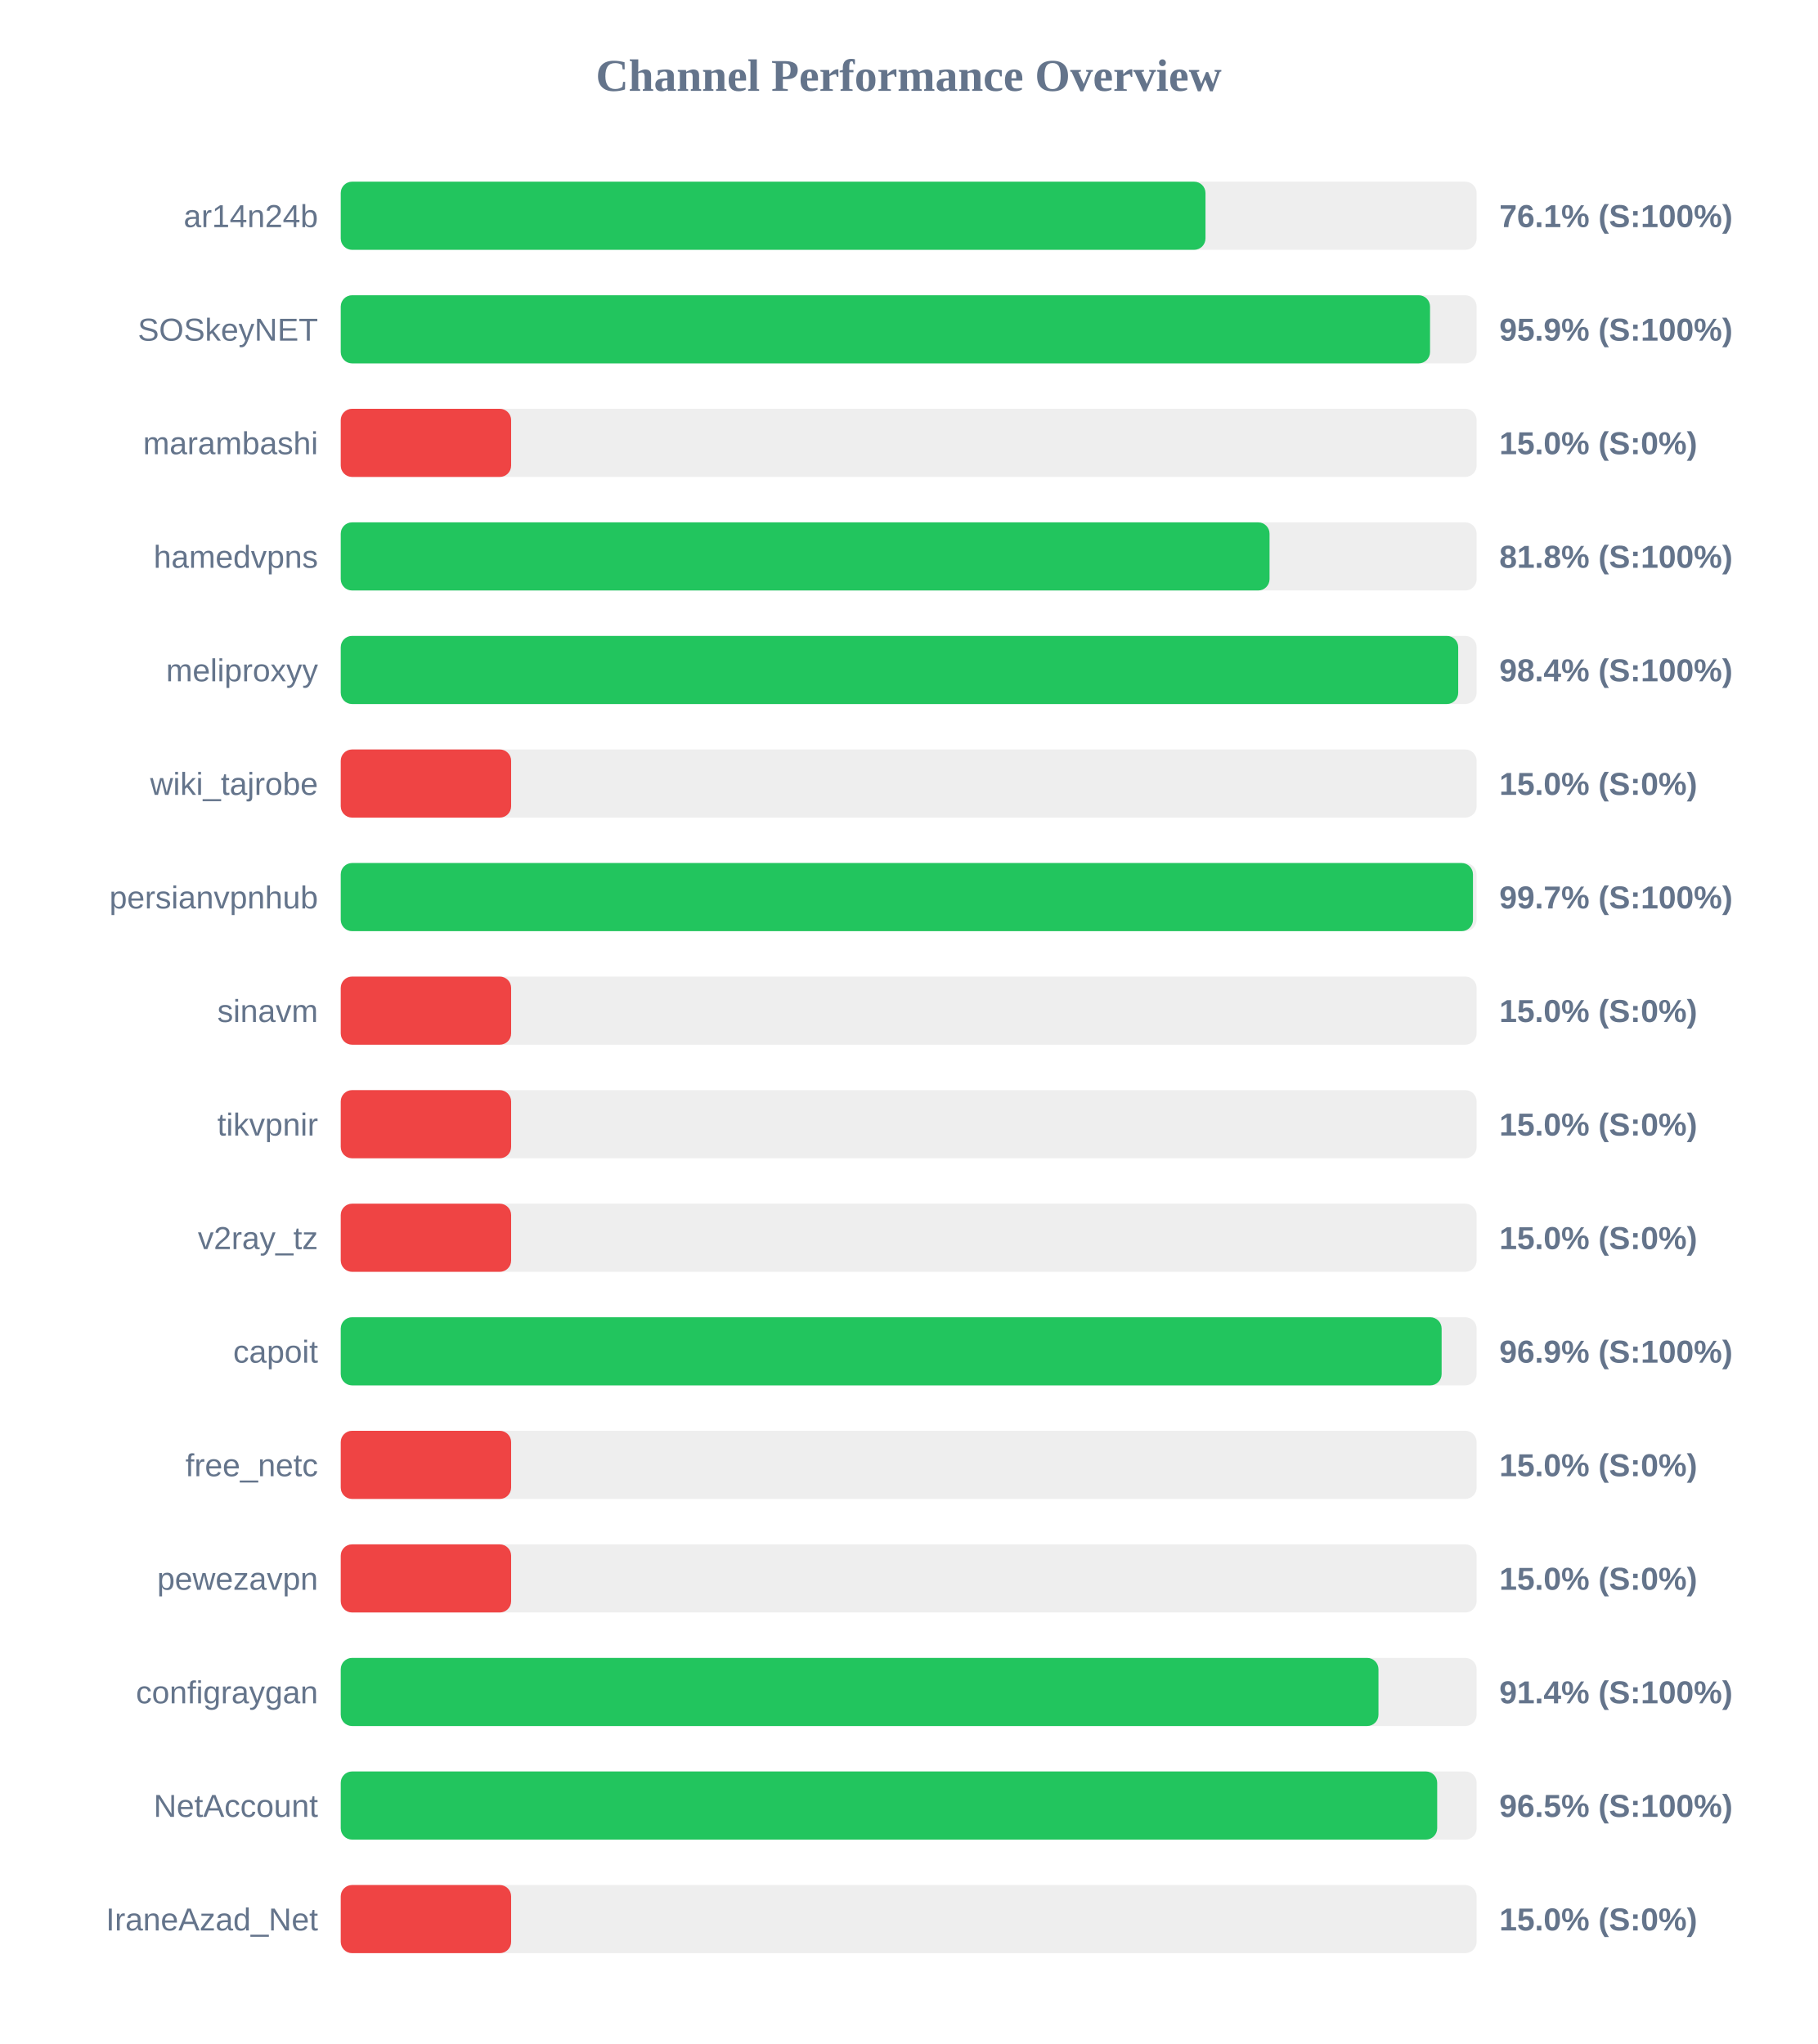
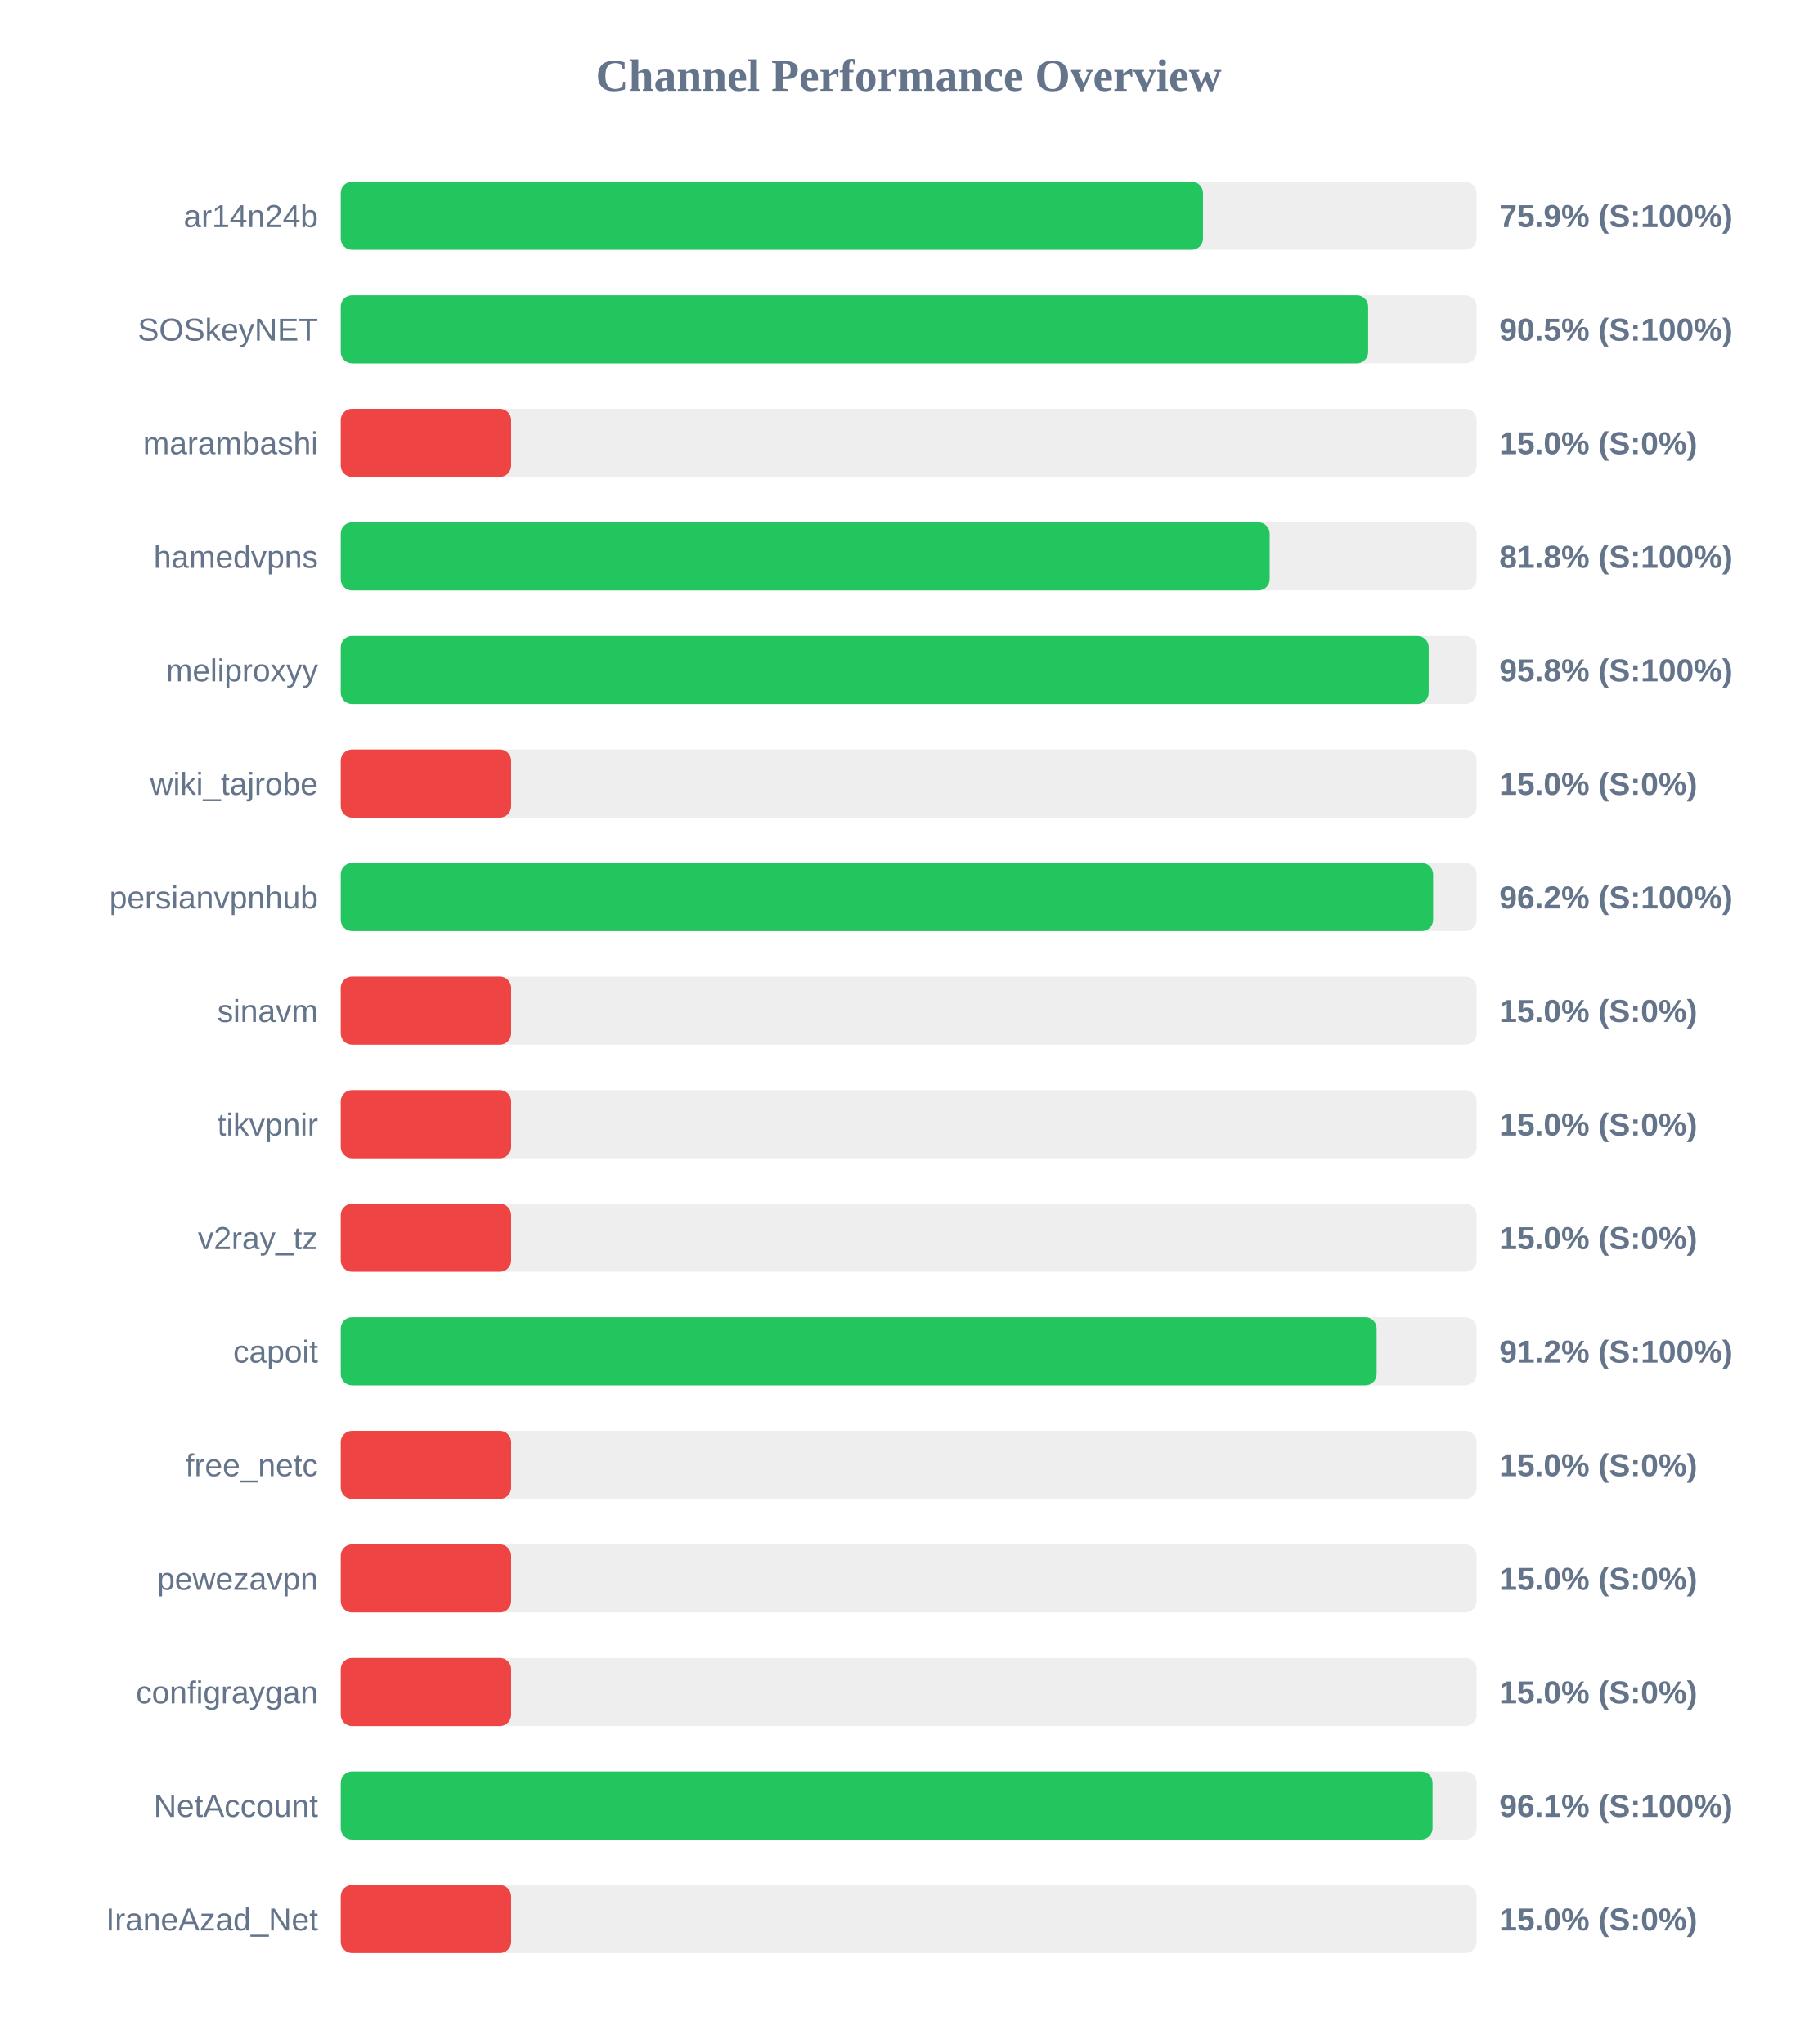
<svg xmlns="http://www.w3.org/2000/svg" width="800" height="900" version="1.1">
  <style>
        .row { font: 14px Arial; fill: #64748b; }
        .score { font: bold 14px Arial; fill: #64748b; }
    </style>
  <text x="400" y="40" text-anchor="middle" font-size="20px" font-weight="bold" fill="#64748b">Channel Performance Overview</text>
  <rect x="150" y="80" width="500" height="30" fill="#eee" rx="5" />
-   <rect x="150" y="80" width="380.65" height="30" fill="#22c55e" rx="5" />
+   <rect x="150" y="80" width="379.55" height="30" fill="#22c55e" rx="5" />
  <text x="140" y="100" text-anchor="end" class="row">ar14n24b</text>
-   <text x="660" y="100" text-anchor="start" class="score">76.1% (S:100%)</text>
+   <text x="660" y="100" text-anchor="start" class="score">75.9% (S:100%)</text>
  <rect x="150" y="130" width="500" height="30" fill="#eee" rx="5" />
-   <rect x="150" y="130" width="479.5" height="30" fill="#22c55e" rx="5" />
+   <rect x="150" y="130" width="452.25" height="30" fill="#22c55e" rx="5" />
  <text x="140" y="150" text-anchor="end" class="row">SOSkeyNET</text>
-   <text x="660" y="150" text-anchor="start" class="score">95.9% (S:100%)</text>
+   <text x="660" y="150" text-anchor="start" class="score">90.5% (S:100%)</text>
  <rect x="150" y="180" width="500" height="30" fill="#eee" rx="5" />
  <rect x="150" y="180" width="75.0" height="30" fill="#ef4444" rx="5" />
  <text x="140" y="200" text-anchor="end" class="row">marambashi</text>
  <text x="660" y="200" text-anchor="start" class="score">15.0% (S:0%)</text>
  <rect x="150" y="230" width="500" height="30" fill="#eee" rx="5" />
-   <rect x="150" y="230" width="408.85" height="30" fill="#22c55e" rx="5" />
+   <rect x="150" y="230" width="408.9" height="30" fill="#22c55e" rx="5" />
  <text x="140" y="250" text-anchor="end" class="row">hamedvpns</text>
  <text x="660" y="250" text-anchor="start" class="score">81.8% (S:100%)</text>
  <rect x="150" y="280" width="500" height="30" fill="#eee" rx="5" />
-   <rect x="150" y="280" width="491.9" height="30" fill="#22c55e" rx="5" />
+   <rect x="150" y="280" width="478.9" height="30" fill="#22c55e" rx="5" />
  <text x="140" y="300" text-anchor="end" class="row">meliproxyy</text>
-   <text x="660" y="300" text-anchor="start" class="score">98.4% (S:100%)</text>
+   <text x="660" y="300" text-anchor="start" class="score">95.8% (S:100%)</text>
  <rect x="150" y="330" width="500" height="30" fill="#eee" rx="5" />
  <rect x="150" y="330" width="75.0" height="30" fill="#ef4444" rx="5" />
  <text x="140" y="350" text-anchor="end" class="row">wiki_tajrobe</text>
  <text x="660" y="350" text-anchor="start" class="score">15.0% (S:0%)</text>
  <rect x="150" y="380" width="500" height="30" fill="#eee" rx="5" />
-   <rect x="150" y="380" width="498.4" height="30" fill="#22c55e" rx="5" />
+   <rect x="150" y="380" width="480.85" height="30" fill="#22c55e" rx="5" />
  <text x="140" y="400" text-anchor="end" class="row">persianvpnhub</text>
-   <text x="660" y="400" text-anchor="start" class="score">99.7% (S:100%)</text>
+   <text x="660" y="400" text-anchor="start" class="score">96.2% (S:100%)</text>
  <rect x="150" y="430" width="500" height="30" fill="#eee" rx="5" />
  <rect x="150" y="430" width="75.0" height="30" fill="#ef4444" rx="5" />
  <text x="140" y="450" text-anchor="end" class="row">sinavm</text>
  <text x="660" y="450" text-anchor="start" class="score">15.0% (S:0%)</text>
  <rect x="150" y="480" width="500" height="30" fill="#eee" rx="5" />
  <rect x="150" y="480" width="75.0" height="30" fill="#ef4444" rx="5" />
  <text x="140" y="500" text-anchor="end" class="row">tikvpnir</text>
  <text x="660" y="500" text-anchor="start" class="score">15.0% (S:0%)</text>
  <rect x="150" y="530" width="500" height="30" fill="#eee" rx="5" />
  <rect x="150" y="530" width="75.0" height="30" fill="#ef4444" rx="5" />
  <text x="140" y="550" text-anchor="end" class="row">v2ray_tz</text>
  <text x="660" y="550" text-anchor="start" class="score">15.0% (S:0%)</text>
  <rect x="150" y="580" width="500" height="30" fill="#eee" rx="5" />
-   <rect x="150" y="580" width="484.6" height="30" fill="#22c55e" rx="5" />
+   <rect x="150" y="580" width="456.0" height="30" fill="#22c55e" rx="5" />
  <text x="140" y="600" text-anchor="end" class="row">capoit</text>
-   <text x="660" y="600" text-anchor="start" class="score">96.9% (S:100%)</text>
+   <text x="660" y="600" text-anchor="start" class="score">91.2% (S:100%)</text>
  <rect x="150" y="630" width="500" height="30" fill="#eee" rx="5" />
  <rect x="150" y="630" width="75.0" height="30" fill="#ef4444" rx="5" />
  <text x="140" y="650" text-anchor="end" class="row">free_netc</text>
  <text x="660" y="650" text-anchor="start" class="score">15.0% (S:0%)</text>
  <rect x="150" y="680" width="500" height="30" fill="#eee" rx="5" />
  <rect x="150" y="680" width="75.0" height="30" fill="#ef4444" rx="5" />
  <text x="140" y="700" text-anchor="end" class="row">pewezavpn</text>
  <text x="660" y="700" text-anchor="start" class="score">15.0% (S:0%)</text>
  <rect x="150" y="730" width="500" height="30" fill="#eee" rx="5" />
-   <rect x="150" y="730" width="456.8" height="30" fill="#22c55e" rx="5" />
+   <rect x="150" y="730" width="75.0" height="30" fill="#ef4444" rx="5" />
  <text x="140" y="750" text-anchor="end" class="row">configraygan</text>
-   <text x="660" y="750" text-anchor="start" class="score">91.4% (S:100%)</text>
+   <text x="660" y="750" text-anchor="start" class="score">15.0% (S:0%)</text>
  <rect x="150" y="780" width="500" height="30" fill="#eee" rx="5" />
-   <rect x="150" y="780" width="482.65" height="30" fill="#22c55e" rx="5" />
+   <rect x="150" y="780" width="480.6" height="30" fill="#22c55e" rx="5" />
  <text x="140" y="800" text-anchor="end" class="row">NetAccount</text>
-   <text x="660" y="800" text-anchor="start" class="score">96.5% (S:100%)</text>
+   <text x="660" y="800" text-anchor="start" class="score">96.1% (S:100%)</text>
  <rect x="150" y="830" width="500" height="30" fill="#eee" rx="5" />
  <rect x="150" y="830" width="75.0" height="30" fill="#ef4444" rx="5" />
  <text x="140" y="850" text-anchor="end" class="row">IraneAzad_Net</text>
  <text x="660" y="850" text-anchor="start" class="score">15.0% (S:0%)</text>
</svg>
